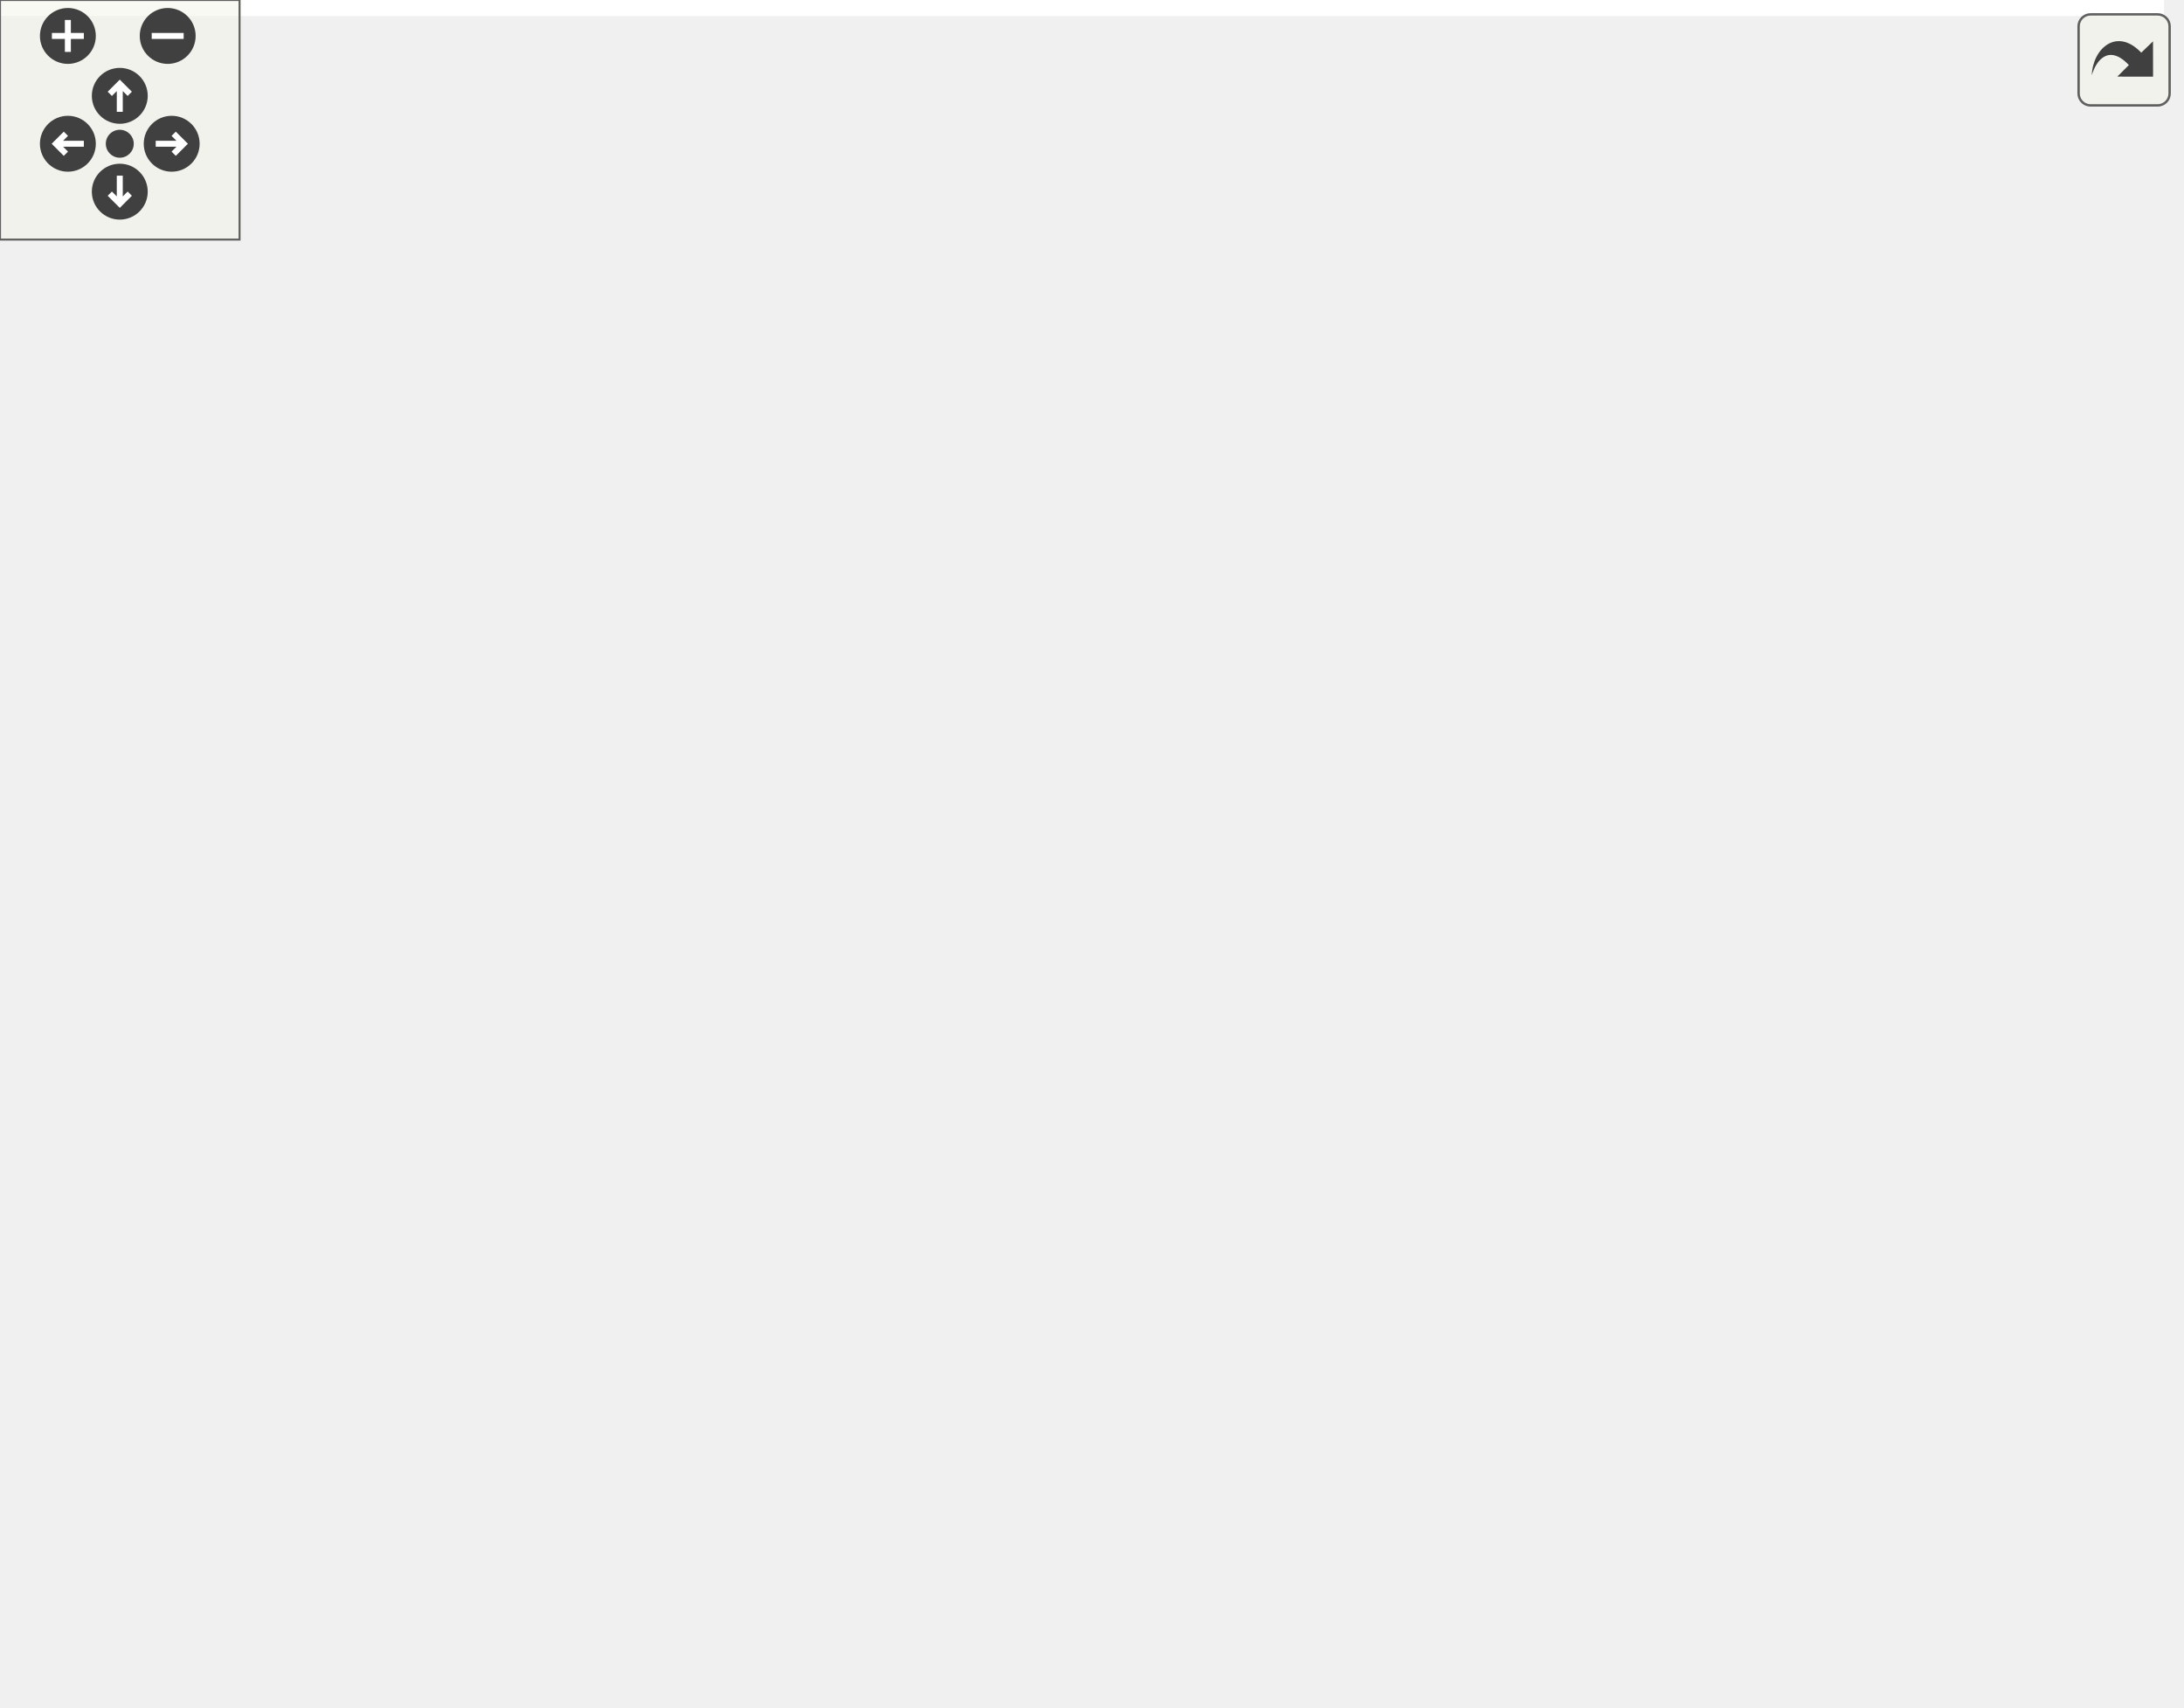
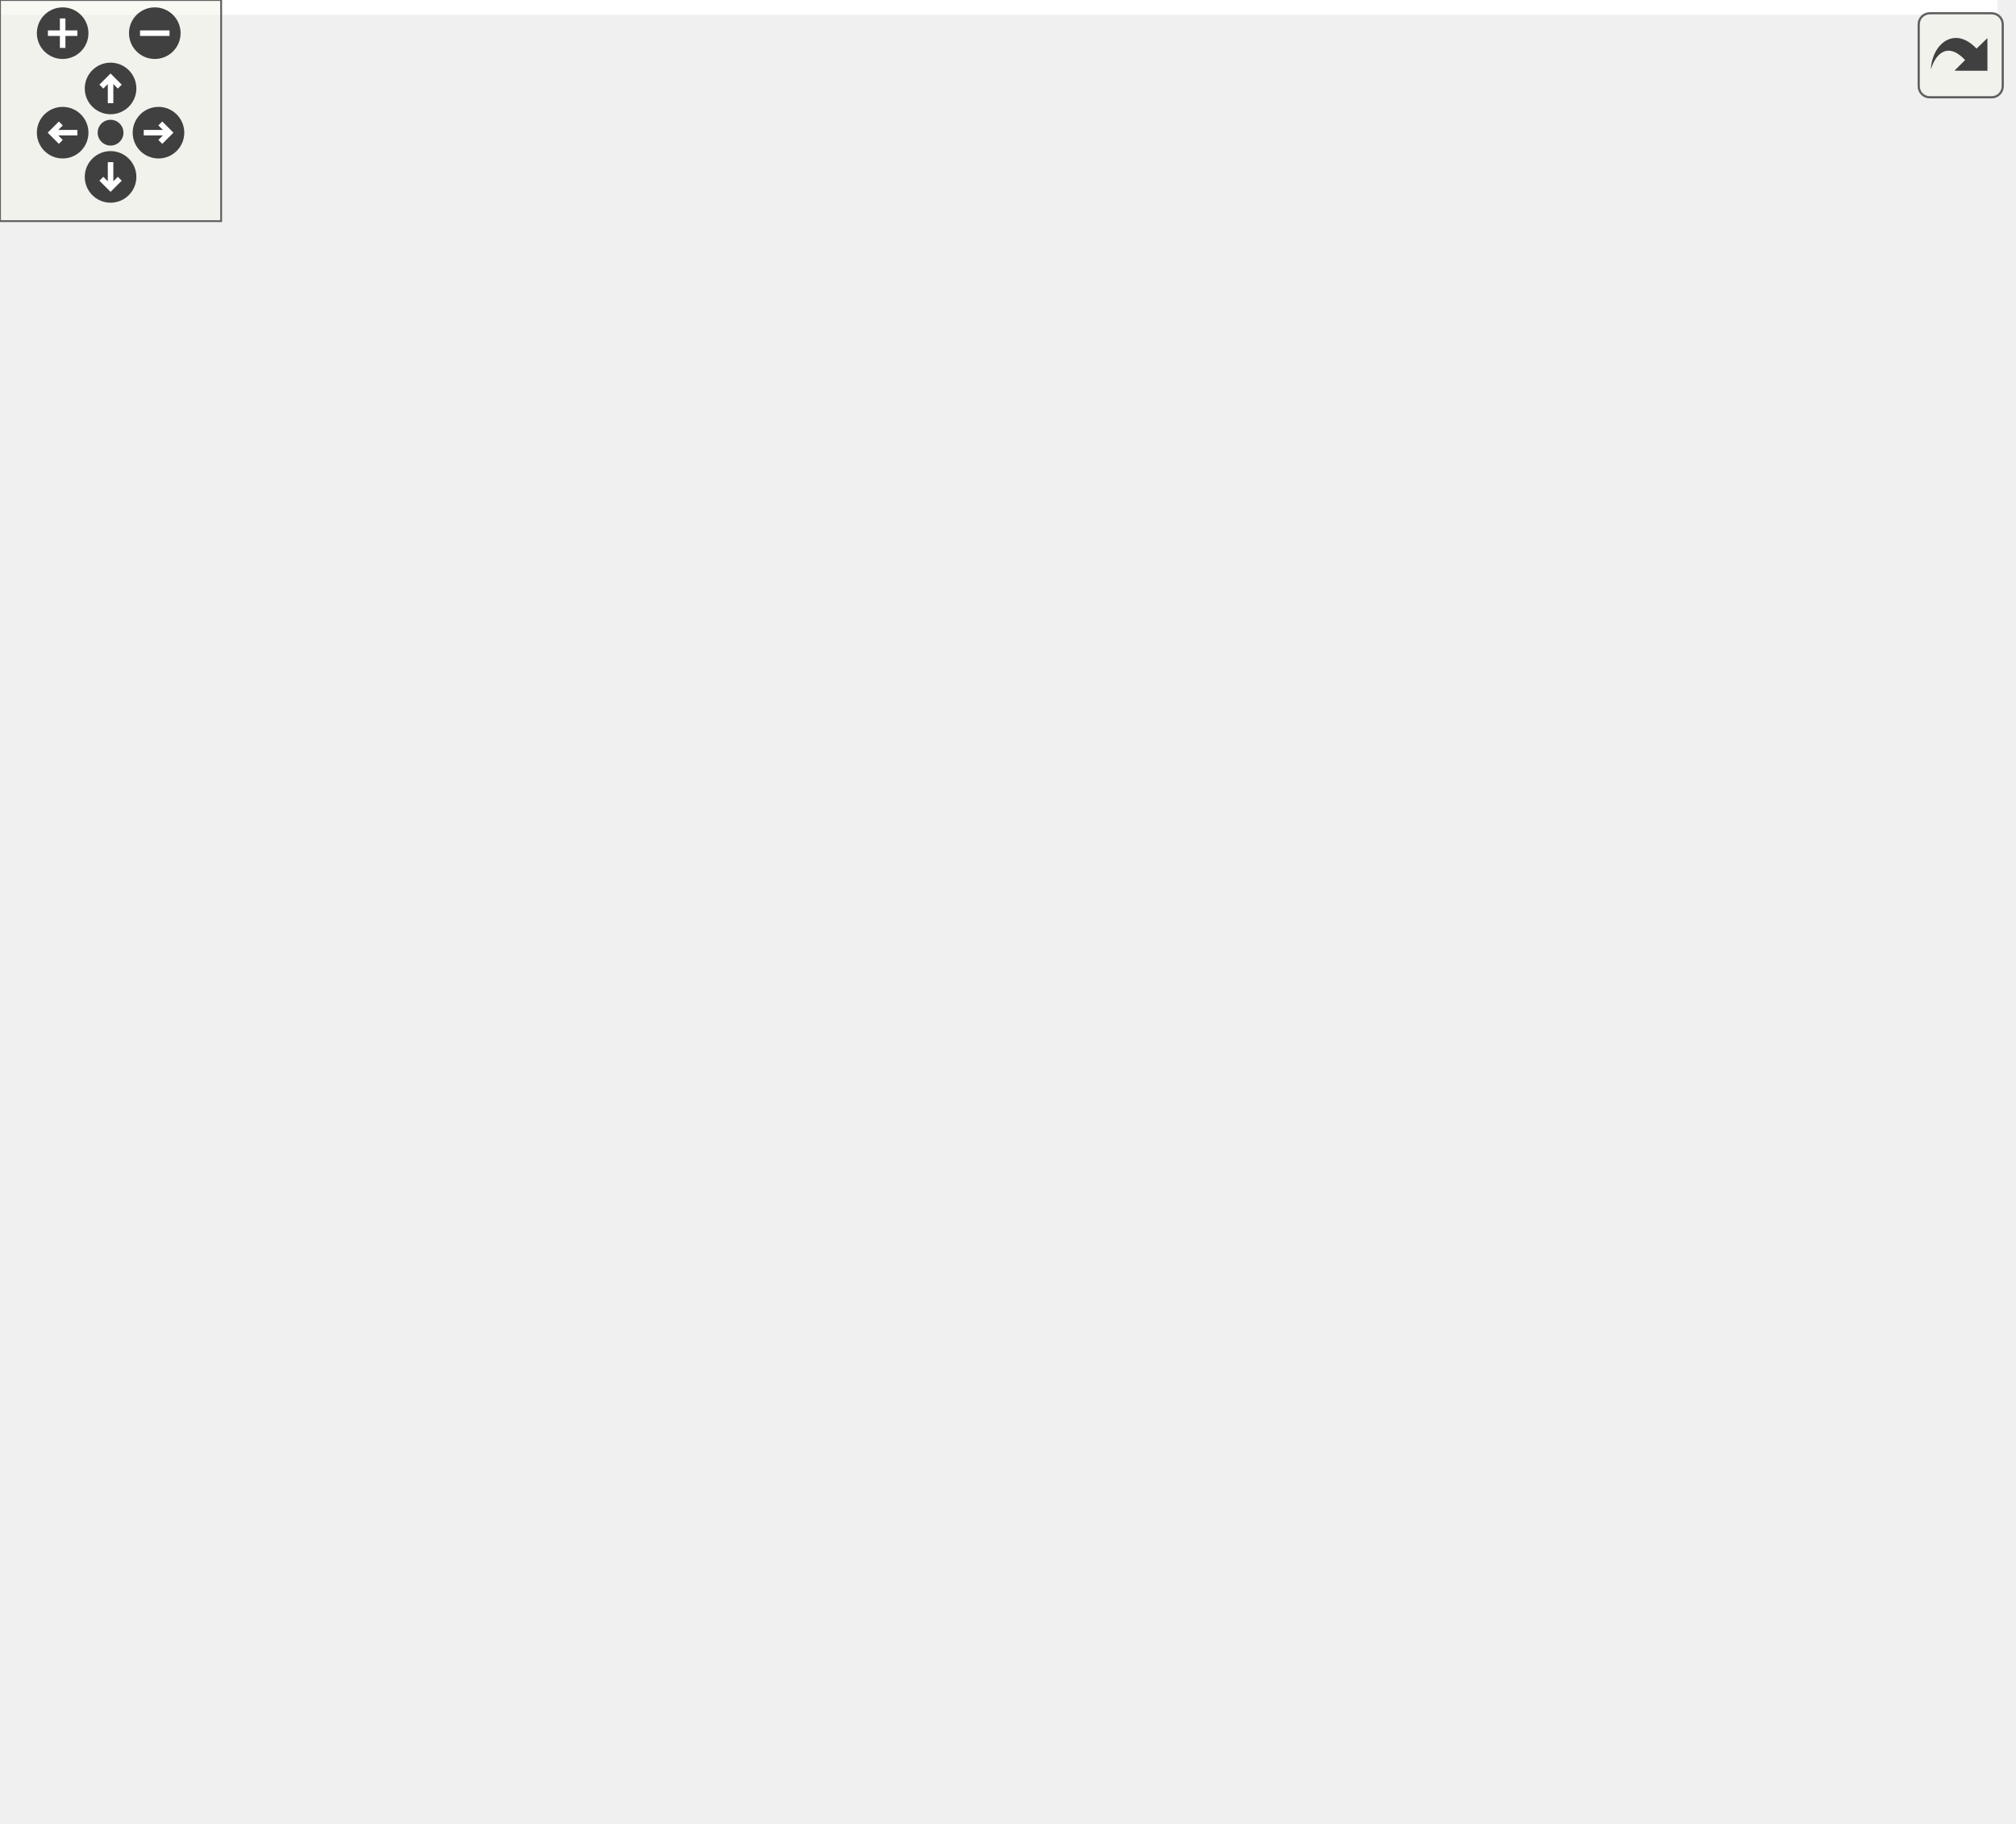
<svg xmlns="http://www.w3.org/2000/svg" xmlns:xlink="http://www.w3.org/1999/xlink" id="main" version="1.1" xml:space="preserve">
  <style type="text/css">
.edge:hover path { stroke: red; }
.edge:hover polygon { stroke: red; fill: red; }
</style>
  <defs>
    <circle id="rim" cx="0" cy="0" r="7" />
    <circle id="rim2" cx="0" cy="0" r="3.5" />
    <g id="zoomPlus">
      <use xlink:href="#rim" fill="#404040">
        <set attributeName="fill" to="#808080" begin="zoomplus.mouseover" end="zoomplus.mouseout" />
      </use>
      <path d="M-4,0h8M0,-4v8" fill="none" stroke="white" stroke-width="1.5" pointer-events="none" />
    </g>
    <g id="zoomMin">
      <use xlink:href="#rim" fill="#404040">
        <set attributeName="fill" to="#808080" begin="zoomminus.mouseover" end="zoomminus.mouseout" />
      </use>
      <path d="M-4,0h8" fill="none" stroke="white" stroke-width="1.5" pointer-events="none" />
    </g>
    <g id="dirArrow">
      <path fill="none" stroke="white" stroke-width="1.5" d="M0,-3.0v7 M-2.5,-0.5L0,-3.0L2.5,-0.5" />
    </g>
    <g id="resetDef">
      <use xlink:href="#rim2" fill="#404040">
        <set attributeName="fill" to="#808080" begin="reset.mouseover" end="reset.mouseout" />
      </use>
    </g>
  </defs>
  <svg id="graph" class="graph">
    <g id="viewport">
-       <polygon fill="white" stroke="transparent" points="-4,4 -4,-367 542,-367 542,4 -4,4" />
+       <polygon fill="white" stroke="transparent" points="-4,4 -4,-434 542,-434 542,4 -4,4" />
      <g id="node1" class="node">
        <g id="a_node1">
          <a xlink:title=" ">
-             <polygon fill="#bfbfbf" stroke="black" points="0,-208 0,-227 36,-227 36,-208 0,-208" />
-             <text text-anchor="middle" x="18" y="-215" font-family="Helvetica,sans-Serif" font-size="10.00">start</text>
+             <polygon fill="#bfbfbf" stroke="black" points="0,-211 0,-230 36,-230 36,-211 0,-211" />
+             <text text-anchor="middle" x="18" y="-218" font-family="Helvetica,sans-Serif" font-size="10.00">start</text>
          </a>
        </g>
      </g>
      <g id="edge14" class="edge">
-         <path fill="none" stroke="midnightblue" d="M4.74,-227.26C-1.7,-236.07 2.71,-245.5 18,-245.5 27.55,-245.5 32.86,-241.81 33.93,-236.9" />
-         <polygon fill="midnightblue" stroke="midnightblue" points="37.3,-235.96 31.26,-227.26 30.55,-237.83 37.3,-235.96" />
+         <path fill="none" stroke="midnightblue" d="M4.74,-230.26C-1.7,-239.07 2.71,-248.5 18,-248.5 27.55,-248.5 32.86,-244.81 33.93,-239.9" />
+         <polygon fill="midnightblue" stroke="midnightblue" points="37.3,-238.96 31.26,-230.26 30.55,-240.83 37.3,-238.96" />
      </g>
      <g id="node2" class="node">
        <g id="a_node2">
          <a xlink:href="classrare_1_1shared_1_1rare__core_1_1_rare_core.html#a673cb72b40e8c1b2dfab6dbc0e0e39e4" target="_top" xlink:title=" ">
-             <polygon fill="white" stroke="black" points="404,-314.5 404,-344.5 534,-344.5 534,-314.5 404,-314.5" />
-             <text text-anchor="start" x="412" y="-332.5" font-family="Helvetica,sans-Serif" font-size="10.00">rare.shared.rare_core.Rare</text>
-             <text text-anchor="middle" x="469" y="-321.5" font-family="Helvetica,sans-Serif" font-size="10.00">Core.args</text>
+             <polygon fill="white" stroke="black" points="404,-381.5 404,-411.5 534,-411.5 534,-381.5 404,-381.5" />
+             <text text-anchor="start" x="412" y="-399.5" font-family="Helvetica,sans-Serif" font-size="10.00">rare.shared.rare_core.Rare</text>
+             <text text-anchor="middle" x="469" y="-388.5" font-family="Helvetica,sans-Serif" font-size="10.00">Core.args</text>
          </a>
        </g>
      </g>
      <g id="edge1" class="edge">
-         <path fill="none" stroke="midnightblue" d="M24.02,-227.26C32.04,-241.82 49.22,-268.96 72,-282.5 171.36,-341.57 309.56,-343.58 393.67,-337.83" />
-         <polygon fill="midnightblue" stroke="midnightblue" points="393.94,-341.32 403.65,-337.1 393.42,-334.34 393.94,-341.32" />
+         <path fill="none" stroke="midnightblue" d="M24.13,-230.17C32.3,-244.63 49.67,-271.78 72,-286.5 171.48,-352.04 309.64,-378.88 393.72,-389.62" />
+         <polygon fill="midnightblue" stroke="midnightblue" points="393.34,-393.1 403.69,-390.85 394.2,-386.16 393.34,-393.1" />
      </g>
      <g id="node3" class="node">
        <g id="a_node3">
          <a xlink:href="classrare_1_1shared_1_1rare__core_1_1_rare_core.html#a405e1a4f20f16120f872ccd2654a1d56" target="_top" xlink:title=" ">
            <polygon fill="white" stroke="black" points="404,-0.5 404,-30.5 534,-30.5 534,-0.5 404,-0.5" />
            <text text-anchor="start" x="412" y="-18.5" font-family="Helvetica,sans-Serif" font-size="10.00">rare.shared.rare_core.Rare</text>
            <text text-anchor="middle" x="469" y="-7.5" font-family="Helvetica,sans-Serif" font-size="10.00">Core.core</text>
          </a>
        </g>
      </g>
      <g id="edge3" class="edge">
-         <path fill="none" stroke="midnightblue" d="M27.06,-207.64C36.72,-196.36 53.88,-177.99 72,-166.5 176.49,-100.23 314.58,-55.87 397.04,-33.22" />
-         <polygon fill="midnightblue" stroke="midnightblue" points="398.08,-36.57 406.81,-30.57 396.24,-29.81 398.08,-36.57" />
+         <path fill="none" stroke="midnightblue" d="M26.64,-210.65C36.16,-198.97 53.45,-179.55 72,-167.5 175.71,-100.15 313.75,-55.76 396.46,-33.18" />
+         <polygon fill="midnightblue" stroke="midnightblue" points="397.52,-36.52 406.27,-30.53 395.7,-29.76 397.52,-36.52" />
      </g>
      <g id="node4" class="node">
        <g id="a_node4">
          <a xlink:href="classrare_1_1commands_1_1launcher_1_1_rare_launcher.html#ac2d7fc08d8189d84d207151df722ee19" target="_top" xlink:title=" ">
-             <polygon fill="white" stroke="black" points="285,-133 285,-152 364,-152 364,-133 285,-133" />
-             <text text-anchor="middle" x="324.5" y="-140" font-family="Helvetica,sans-Serif" font-size="10.00">error_occurred</text>
+             <polygon fill="white" stroke="black" points="285,-135 285,-154 364,-154 364,-135 285,-135" />
+             <text text-anchor="middle" x="324.5" y="-142" font-family="Helvetica,sans-Serif" font-size="10.00">error_occurred</text>
          </a>
        </g>
      </g>
      <g id="edge5" class="edge">
-         <path fill="none" stroke="midnightblue" d="M33.71,-207.78C44.02,-201.39 58.36,-193.34 72,-188.5 139.91,-164.42 222.81,-152.38 274.39,-146.8" />
-         <polygon fill="midnightblue" stroke="midnightblue" points="275.01,-150.25 284.59,-145.73 274.28,-143.29 275.01,-150.25" />
+         <path fill="none" stroke="midnightblue" d="M32.29,-210.94C42.63,-203.95 57.6,-194.81 72,-189.5 139.75,-164.53 223.03,-153.12 274.7,-148.12" />
+         <polygon fill="midnightblue" stroke="midnightblue" points="275.27,-151.58 284.91,-147.18 274.63,-144.61 275.27,-151.58" />
      </g>
      <g id="node8" class="node">
        <g id="a_node8">
          <a xlink:href="classrare_1_1commands_1_1launcher_1_1_rare_launcher.html#ac8b8dc7f48f8405350185a34a814e908" target="_top" xlink:title=" ">
-             <polygon fill="white" stroke="black" points="174,-255 174,-274 248,-274 248,-255 174,-255" />
-             <text text-anchor="middle" x="211" y="-262" font-family="Helvetica,sans-Serif" font-size="10.00">start_prepare</text>
+             <polygon fill="white" stroke="black" points="174,-260 174,-279 248,-279 248,-260 174,-260" />
+             <text text-anchor="middle" x="211" y="-267" font-family="Helvetica,sans-Serif" font-size="10.00">start_prepare</text>
          </a>
        </g>
      </g>
      <g id="edge15" class="edge">
-         <path fill="none" stroke="midnightblue" d="M36.28,-225.18C46.04,-232.02 58.89,-240.85 72,-245.5 101.31,-255.9 136.27,-258.34 163.66,-259.37" />
-         <polygon fill="midnightblue" stroke="midnightblue" points="163.65,-262.87 173.77,-259.71 163.89,-255.88 163.65,-262.87" />
-       </g>
-       <g id="node11" class="node">
-         <g id="a_node11">
+         <path fill="none" stroke="midnightblue" d="M36.31,-228.1C46.08,-234.92 58.92,-243.75 72,-248.5 101.27,-259.12 136.22,-262.07 163.63,-263.55" />
+         <polygon fill="midnightblue" stroke="midnightblue" points="163.58,-267.05 173.74,-264.06 163.93,-260.06 163.58,-267.05" />
+       </g>
+       <g id="node12" class="node">
+         <g id="a_node12">
          <a xlink:href="classrare_1_1commands_1_1launcher_1_1_rare_launcher.html#abc80b9c0d00c9ee171bcdd5b318f9329" target="_top" xlink:title=" ">
-             <polygon fill="white" stroke="black" points="72,-208 72,-227 137,-227 137,-208 72,-208" />
-             <text text-anchor="middle" x="104.5" y="-215" font-family="Helvetica,sans-Serif" font-size="10.00">sync_ready</text>
-           </a>
-         </g>
-       </g>
-       <g id="edge29" class="edge">
-         <path fill="none" stroke="midnightblue" d="M36.1,-217.5C43.53,-217.5 52.59,-217.5 61.62,-217.5" />
-         <polygon fill="midnightblue" stroke="midnightblue" points="61.73,-221 71.73,-217.5 61.73,-214 61.73,-221" />
+             <polygon fill="white" stroke="black" points="72,-211 72,-230 137,-230 137,-211 72,-211" />
+             <text text-anchor="middle" x="104.5" y="-218" font-family="Helvetica,sans-Serif" font-size="10.00">sync_ready</text>
+           </a>
+         </g>
+       </g>
+       <g id="edge31" class="edge">
+         <path fill="none" stroke="midnightblue" d="M36.1,-220.5C43.53,-220.5 52.59,-220.5 61.62,-220.5" />
+         <polygon fill="midnightblue" stroke="midnightblue" points="61.73,-224 71.73,-220.5 61.73,-217 61.73,-224" />
      </g>
      <g id="edge2" class="edge">
-         <path fill="none" stroke="midnightblue" d="M443.91,-344.66C437.85,-354.06 446.22,-363 469,-363 482.88,-363 491.41,-359.68 494.59,-354.96" />
-         <polygon fill="midnightblue" stroke="midnightblue" points="498.07,-354.48 494.09,-344.66 491.08,-354.81 498.07,-354.48" />
+         <path fill="none" stroke="midnightblue" d="M443.91,-411.66C437.85,-421.06 446.22,-430 469,-430 482.88,-430 491.41,-426.68 494.59,-421.96" />
+         <polygon fill="midnightblue" stroke="midnightblue" points="498.07,-421.48 494.09,-411.66 491.08,-421.81 498.07,-421.48" />
      </g>
      <g id="edge4" class="edge">
        <path fill="none" stroke="midnightblue" d="M443.91,-30.66C437.85,-40.06 446.22,-49 469,-49 482.88,-49 491.41,-45.68 494.59,-40.96" />
        <polygon fill="midnightblue" stroke="midnightblue" points="498.07,-40.48 494.09,-30.66 491.08,-40.81 498.07,-40.48" />
      </g>
      <g id="edge6" class="edge">
-         <path fill="none" stroke="midnightblue" d="M332.52,-132.74C344.86,-116 371.84,-81.33 400,-57.5 409.34,-49.6 420.31,-42.16 430.69,-35.8" />
-         <polygon fill="midnightblue" stroke="midnightblue" points="432.78,-38.62 439.59,-30.5 429.21,-32.6 432.78,-38.62" />
+         <path fill="none" stroke="midnightblue" d="M332.27,-134.76C344.45,-117.71 371.45,-81.94 400,-57.5 409.21,-49.61 420.06,-42.22 430.35,-35.89" />
+         <polygon fill="midnightblue" stroke="midnightblue" points="432.4,-38.75 439.2,-30.63 428.82,-32.74 432.4,-38.75" />
      </g>
      <g id="edge7" class="edge">
-         <path fill="none" stroke="midnightblue" d="M307.24,-152.26C298.84,-161.07 304.59,-170.5 324.5,-170.5 336.94,-170.5 343.85,-166.81 345.24,-161.9" />
-         <polygon fill="midnightblue" stroke="midnightblue" points="348.45,-160.48 341.76,-152.26 341.86,-162.85 348.45,-160.48" />
+         <path fill="none" stroke="midnightblue" d="M307.24,-154.26C298.84,-163.07 304.59,-172.5 324.5,-172.5 336.94,-172.5 343.85,-168.81 345.24,-163.9" />
+         <polygon fill="midnightblue" stroke="midnightblue" points="348.45,-162.48 341.76,-154.26 341.86,-164.85 348.45,-162.48" />
      </g>
      <g id="node5" class="node">
        <g id="a_node5">
          <a xlink:href="classrare_1_1commands_1_1launcher_1_1_rare_launcher.html#a1ad309148fd22e4786258dc4a79ec7af" target="_top" xlink:title=" ">
            <polygon fill="white" stroke="black" points="427.5,-191 427.5,-210 510.5,-210 510.5,-191 427.5,-191" />
            <text text-anchor="middle" x="469" y="-198" font-family="Helvetica,sans-Serif" font-size="10.00">send_message</text>
          </a>
        </g>
      </g>
      <g id="edge8" class="edge">
-         <path fill="none" stroke="midnightblue" d="M341.32,-152.03C356.09,-160.62 378.96,-173.16 400,-181.5 405.91,-183.84 412.21,-186.01 418.51,-187.99" />
-         <polygon fill="midnightblue" stroke="midnightblue" points="417.76,-191.42 428.34,-190.93 419.76,-184.71 417.76,-191.42" />
+         <path fill="none" stroke="midnightblue" d="M342.54,-154.12C357.38,-162.21 379.64,-173.68 400,-181.5 406.23,-183.89 412.88,-186.13 419.5,-188.16" />
+         <polygon fill="midnightblue" stroke="midnightblue" points="418.53,-191.52 429.11,-190.99 420.51,-184.81 418.53,-191.52" />
      </g>
      <g id="node6" class="node">
        <g id="a_node6">
          <a xlink:href="classrare_1_1commands_1_1launcher_1_1_rare_launcher.html#a26ca7c1c7fcdd35378e7be97727047a6" target="_top" xlink:title=" ">
            <polygon fill="white" stroke="black" points="451.5,-135 451.5,-154 486.5,-154 486.5,-135 451.5,-135" />
            <text text-anchor="middle" x="469" y="-142" font-family="Helvetica,sans-Serif" font-size="10.00">stop</text>
          </a>
        </g>
      </g>
      <g id="edge10" class="edge">
-         <path fill="none" stroke="midnightblue" d="M364.06,-143.04C388.46,-143.38 419.39,-143.82 441.14,-144.12" />
-         <polygon fill="midnightblue" stroke="midnightblue" points="441.25,-147.62 451.3,-144.27 441.35,-140.63 441.25,-147.62" />
+         <path fill="none" stroke="midnightblue" d="M364.06,-144.5C388.46,-144.5 419.39,-144.5 441.14,-144.5" />
+         <polygon fill="midnightblue" stroke="midnightblue" points="441.3,-148 451.3,-144.5 441.3,-141 441.3,-148" />
      </g>
      <g id="node7" class="node">
        <g id="a_node7">
          <a xlink:href="classrare_1_1widgets_1_1loading__widget_1_1_loading_widget.html#a26ca7c1c7fcdd35378e7be97727047a6" target="_top" xlink:title=" ">
            <polygon fill="white" stroke="black" points="400,-67.5 400,-97.5 538,-97.5 538,-67.5 400,-67.5" />
            <text text-anchor="start" x="408" y="-85.5" font-family="Helvetica,sans-Serif" font-size="10.00">rare.widgets.loading</text>
            <text text-anchor="middle" x="469" y="-74.5" font-family="Helvetica,sans-Serif" font-size="10.00">_widget.LoadingWidget.stop</text>
          </a>
        </g>
      </g>
      <g id="edge12" class="edge">
-         <path fill="none" stroke="midnightblue" d="M348.08,-132.99C368.12,-124.55 398,-111.97 422.92,-101.48" />
-         <polygon fill="midnightblue" stroke="midnightblue" points="424.34,-104.68 432.2,-97.57 421.63,-98.23 424.34,-104.68" />
+         <path fill="none" stroke="midnightblue" d="M347.45,-134.95C367.74,-126.12 398.48,-112.75 423.83,-101.72" />
+         <polygon fill="midnightblue" stroke="midnightblue" points="425.48,-104.81 433.26,-97.62 422.69,-98.4 425.48,-104.81" />
      </g>
      <g id="edge9" class="edge">
        <path fill="none" stroke="midnightblue" d="M446.81,-210.26C436.01,-219.07 443.41,-228.5 469,-228.5 485.8,-228.5 494.76,-224.44 495.88,-219.15" />
        <polygon fill="midnightblue" stroke="midnightblue" points="498.95,-217.47 491.19,-210.26 492.76,-220.74 498.95,-217.47" />
      </g>
      <g id="edge11" class="edge">
        <path fill="none" stroke="midnightblue" d="M451.02,-151.39C434.6,-160.88 440.59,-172.5 469,-172.5 490.75,-172.5 499.36,-165.69 494.83,-158.24" />
        <polygon fill="midnightblue" stroke="midnightblue" points="496.81,-155.32 486.98,-151.39 492.21,-160.6 496.81,-155.32" />
      </g>
      <g id="edge13" class="edge">
        <path fill="none" stroke="midnightblue" d="M443.91,-97.66C437.85,-107.06 446.22,-116 469,-116 482.88,-116 491.41,-112.68 494.59,-107.96" />
        <polygon fill="midnightblue" stroke="midnightblue" points="498.07,-107.48 494.09,-97.66 491.08,-107.81 498.07,-107.48" />
      </g>
-       <g id="edge27" class="edge">
-         <path fill="none" stroke="midnightblue" d="M177.5,-274.02C148.89,-276.95 106.52,-275.75 72,-263.5 55.82,-257.76 40.05,-245.66 29.98,-234.94" />
-         <polygon fill="midnightblue" stroke="midnightblue" points="32.56,-232.58 23.47,-227.13 27.19,-237.06 32.56,-232.58" />
+       <g id="edge29" class="edge">
+         <path fill="none" stroke="midnightblue" d="M173.74,-278.72C145.25,-280.7 105.01,-278.48 72,-266.5 55.86,-260.64 40.08,-248.57 30,-237.88" />
+         <polygon fill="midnightblue" stroke="midnightblue" points="32.59,-235.53 23.48,-230.11 27.22,-240.02 32.59,-235.53" />
      </g>
      <g id="edge16" class="edge">
-         <path fill="none" stroke="midnightblue" d="M248.14,-273.68C287.21,-283.6 350.41,-299.64 399.05,-311.99" />
-         <polygon fill="midnightblue" stroke="midnightblue" points="398.32,-315.42 408.88,-314.49 400.05,-308.64 398.32,-315.42" />
+         <path fill="none" stroke="midnightblue" d="M248.1,-275.64C280.89,-282.63 329.28,-296.59 364,-322.5 385.95,-338.88 378.09,-356.08 400,-372.5 401.83,-373.87 403.75,-375.17 405.73,-376.4" />
+         <polygon fill="midnightblue" stroke="midnightblue" points="404.3,-379.61 414.75,-381.35 407.67,-373.47 404.3,-379.61" />
      </g>
      <g id="edge17" class="edge">
-         <path fill="none" stroke="midnightblue" d="M227.01,-254.92C234.14,-249.94 242.51,-243.45 249,-236.5 268.94,-215.15 266.65,-204.23 285,-181.5 291.19,-173.84 298.66,-166 305.38,-159.37" />
-         <polygon fill="midnightblue" stroke="midnightblue" points="308.01,-161.7 312.78,-152.24 303.15,-156.66 308.01,-161.7" />
-       </g>
-       <g id="edge28" class="edge">
-         <path fill="none" stroke="midnightblue" d="M194.66,-274.26C186.71,-283.07 192.16,-292.5 211,-292.5 222.77,-292.5 229.32,-288.81 230.63,-283.9" />
-         <polygon fill="midnightblue" stroke="midnightblue" points="233.88,-282.59 227.34,-274.26 227.26,-284.85 233.88,-282.59" />
+         <path fill="none" stroke="midnightblue" d="M225.28,-259.89C232.61,-254.31 241.69,-246.93 249,-239.5 273.24,-214.86 297.16,-182.55 311.12,-162.67" />
+         <polygon fill="midnightblue" stroke="midnightblue" points="314.14,-164.46 316.96,-154.24 308.39,-160.47 314.14,-164.46" />
+       </g>
+       <g id="edge30" class="edge">
+         <path fill="none" stroke="midnightblue" d="M194.66,-279.26C186.71,-288.07 192.16,-297.5 211,-297.5 222.77,-297.5 229.32,-293.81 230.63,-288.9" />
+         <polygon fill="midnightblue" stroke="midnightblue" points="233.88,-287.59 227.34,-279.26 227.26,-289.85 233.88,-287.59" />
      </g>
      <g id="node9" class="node">
        <g id="a_node9">
          <a xlink:href="classrare_1_1commands_1_1launcher_1_1_rare_launcher.html#a62864ecc73de3f9e4a009737d0c01f01" target="_top" xlink:title=" ">
-             <polygon fill="white" stroke="black" points="287.5,-191 287.5,-210 361.5,-210 361.5,-191 287.5,-191" />
-             <text text-anchor="middle" x="324.5" y="-198" font-family="Helvetica,sans-Serif" font-size="10.00">launch_game</text>
+             <polygon fill="white" stroke="black" points="287.5,-212 287.5,-231 361.5,-231 361.5,-212 287.5,-212" />
+             <text text-anchor="middle" x="324.5" y="-219" font-family="Helvetica,sans-Serif" font-size="10.00">launch_game</text>
          </a>
        </g>
      </g>
      <g id="edge18" class="edge">
-         <path fill="none" stroke="midnightblue" d="M228.93,-254.78C247.3,-244.24 276.81,-227.3 297.98,-215.15" />
-         <polygon fill="midnightblue" stroke="midnightblue" points="299.84,-218.12 306.77,-210.1 296.36,-212.04 299.84,-218.12" />
+         <path fill="none" stroke="midnightblue" d="M234.3,-259.9C250.78,-252.81 273.46,-243.04 291.82,-235.14" />
+         <polygon fill="midnightblue" stroke="midnightblue" points="293.44,-238.25 301.24,-231.08 290.67,-231.82 293.44,-238.25" />
+       </g>
+       <g id="edge26" class="edge">
+         <path fill="none" stroke="midnightblue" d="M294.85,-211.92C281.14,-207.83 264.4,-203.53 249,-201.5 171.01,-191.21 149.5,-188.03 72,-201.5 63.24,-203.02 54.01,-205.86 45.75,-208.89" />
+         <polygon fill="midnightblue" stroke="midnightblue" points="44.29,-205.71 36.25,-212.61 46.84,-212.22 44.29,-205.71" />
+       </g>
+       <g id="edge19" class="edge">
+         <path fill="none" stroke="midnightblue" d="M333.73,-231.33C342.17,-241.77 355.26,-259.02 364,-275.5 385.53,-316.13 367.22,-340.25 400,-372.5 401.09,-373.57 402.23,-374.59 403.41,-375.57" />
+         <polygon fill="midnightblue" stroke="midnightblue" points="401.55,-378.54 411.76,-381.38 405.55,-372.8 401.55,-378.54" />
+       </g>
+       <g id="edge25" class="edge">
+         <path fill="none" stroke="midnightblue" d="M361.83,-216.15C378.73,-213.65 399.13,-210.65 417.5,-207.94" />
+         <polygon fill="midnightblue" stroke="midnightblue" points="418.08,-211.39 427.47,-206.47 417.06,-204.47 418.08,-211.39" />
+       </g>
+       <g id="edge27" class="edge">
+         <path fill="none" stroke="midnightblue" d="M343.26,-211.9C368.2,-198.43 413.73,-173.83 442.34,-158.36" />
+         <polygon fill="midnightblue" stroke="midnightblue" points="444.21,-161.33 451.35,-153.5 440.88,-155.17 444.21,-161.33" />
+       </g>
+       <g id="edge28" class="edge">
+         <path fill="none" stroke="midnightblue" d="M335.88,-211.81C343.98,-204 355.27,-192.54 364,-181.5 382.35,-158.29 379,-146.34 400,-125.5 408.59,-116.98 419.15,-109.3 429.37,-102.87" />
+         <polygon fill="midnightblue" stroke="midnightblue" points="431.44,-105.71 438.2,-97.55 427.83,-99.71 431.44,-105.71" />
      </g>
      <g id="edge24" class="edge">
-         <path fill="none" stroke="midnightblue" d="M287.35,-196.18C238.19,-191.22 147.71,-185.34 72,-198.5 63.24,-200.02 54.01,-202.86 45.75,-205.89" />
-         <polygon fill="midnightblue" stroke="midnightblue" points="44.29,-202.71 36.25,-209.61 46.84,-209.22 44.29,-202.71" />
-       </g>
-       <g id="edge19" class="edge">
-         <path fill="none" stroke="midnightblue" d="M329.8,-210.12C339.43,-230.61 364.67,-278.84 400,-305.5 401.83,-306.88 403.74,-308.18 405.72,-309.42" />
-         <polygon fill="midnightblue" stroke="midnightblue" points="404.28,-312.62 414.73,-314.38 407.66,-306.49 404.28,-312.62" />
-       </g>
-       <g id="edge23" class="edge">
-         <path fill="none" stroke="midnightblue" d="M361.83,-200.5C378.66,-200.5 398.94,-200.5 417.25,-200.5" />
-         <polygon fill="midnightblue" stroke="midnightblue" points="417.47,-204 427.47,-200.5 417.47,-197 417.47,-204" />
-       </g>
-       <g id="edge25" class="edge">
-         <path fill="none" stroke="midnightblue" d="M350,-190.87C375.57,-180.82 415.52,-165.12 441.74,-154.82" />
-         <polygon fill="midnightblue" stroke="midnightblue" points="443.35,-157.95 451.38,-151.03 440.79,-151.43 443.35,-157.95" />
-       </g>
-       <g id="edge26" class="edge">
-         <path fill="none" stroke="midnightblue" d="M347.49,-190.87C353.24,-187.74 359.17,-183.92 364,-179.5 385.28,-160.03 379.36,-145.65 400,-125.5 408.66,-117.05 419.24,-109.39 429.46,-102.96" />
-         <polygon fill="midnightblue" stroke="midnightblue" points="431.53,-105.8 438.28,-97.64 427.91,-99.81 431.53,-105.8" />
-       </g>
-       <g id="edge22" class="edge">
-         <path fill="none" stroke="midnightblue" d="M307.24,-210.26C298.84,-219.07 304.59,-228.5 324.5,-228.5 336.94,-228.5 343.85,-224.81 345.24,-219.9" />
-         <polygon fill="midnightblue" stroke="midnightblue" points="348.45,-218.48 341.76,-210.26 341.86,-220.85 348.45,-218.48" />
+         <path fill="none" stroke="midnightblue" d="M307.24,-231.26C298.84,-240.07 304.59,-249.5 324.5,-249.5 336.94,-249.5 343.85,-245.81 345.24,-240.9" />
+         <polygon fill="midnightblue" stroke="midnightblue" points="348.45,-239.48 341.76,-231.26 341.86,-241.85 348.45,-239.48" />
      </g>
      <g id="node10" class="node">
        <g id="a_node10">
          <a xlink:href="namespacerare_1_1commands_1_1launcher_1_1lgd__helper.html#ae4079e12d04167490b2b535baf65034a" target="_top" xlink:title=" ">
            <polygon fill="white" stroke="black" points="400.5,-247.5 400.5,-277.5 537.5,-277.5 537.5,-247.5 400.5,-247.5" />
            <text text-anchor="start" x="408.5" y="-265.5" font-family="Helvetica,sans-Serif" font-size="10.00">rare.commands.launcher.lgd</text>
            <text text-anchor="middle" x="469" y="-254.5" font-family="Helvetica,sans-Serif" font-size="10.00">_helper.dict_to_qprocenv</text>
          </a>
        </g>
      </g>
      <g id="edge20" class="edge">
-         <path fill="none" stroke="midnightblue" d="M343.31,-210.03C358.24,-217.85 380.24,-228.99 400,-237.5 404.98,-239.65 410.22,-241.78 415.47,-243.84" />
-         <polygon fill="midnightblue" stroke="midnightblue" points="414.33,-247.15 424.92,-247.46 416.84,-240.61 414.33,-247.15" />
+         <path fill="none" stroke="midnightblue" d="M358.55,-231.01C372.58,-235.04 389.41,-239.89 405.61,-244.55" />
+         <polygon fill="midnightblue" stroke="midnightblue" points="405.02,-248.02 415.6,-247.42 406.95,-241.29 405.02,-248.02" />
+       </g>
+       <g id="node11" class="node">
+         <g id="a_node11">
+           <a xlink:href="namespacerare_1_1utils_1_1paths.html#a5aae2af81c71e81b5a7ce0c16db5ba19" target="_top" xlink:title=" ">
+             <polygon fill="white" stroke="black" points="421.5,-314.5 421.5,-344.5 516.5,-344.5 516.5,-314.5 421.5,-314.5" />
+             <text text-anchor="start" x="429.5" y="-332.5" font-family="Helvetica,sans-Serif" font-size="10.00">rare.utils.paths.get</text>
+             <text text-anchor="middle" x="469" y="-321.5" font-family="Helvetica,sans-Serif" font-size="10.00">_rare_executable</text>
+           </a>
+         </g>
+       </g>
+       <g id="edge22" class="edge">
+         <path fill="none" stroke="midnightblue" d="M331.67,-231.25C343.12,-248.57 369.27,-284.82 400,-305.5 403.78,-308.05 407.87,-310.35 412.09,-312.44" />
+         <polygon fill="midnightblue" stroke="midnightblue" points="410.93,-315.75 421.49,-316.65 413.79,-309.37 410.93,-315.75" />
      </g>
      <g id="edge21" class="edge">
        <path fill="none" stroke="midnightblue" d="M443.91,-277.66C437.85,-287.06 446.22,-296 469,-296 482.88,-296 491.41,-292.68 494.59,-287.96" />
        <polygon fill="midnightblue" stroke="midnightblue" points="498.07,-287.48 494.09,-277.66 491.08,-287.81 498.07,-287.48" />
      </g>
-       <g id="edge31" class="edge">
-         <path fill="none" stroke="midnightblue" d="M126.65,-227.01C141.7,-233.78 162.18,-242.99 179.06,-250.59" />
-         <polygon fill="midnightblue" stroke="midnightblue" points="177.97,-253.93 188.53,-254.84 180.84,-247.55 177.97,-253.93" />
+       <g id="edge23" class="edge">
+         <path fill="none" stroke="midnightblue" d="M443.91,-344.66C437.85,-354.06 446.22,-363 469,-363 482.88,-363 491.41,-359.68 494.59,-354.96" />
+         <polygon fill="midnightblue" stroke="midnightblue" points="498.07,-354.48 494.09,-344.66 491.08,-354.81 498.07,-354.48" />
+       </g>
+       <g id="edge33" class="edge">
+         <path fill="none" stroke="midnightblue" d="M125.9,-230.06C141.43,-237.35 163.04,-247.48 180.47,-255.65" />
+         <polygon fill="midnightblue" stroke="midnightblue" points="179.11,-258.88 189.65,-259.96 182.09,-252.55 179.11,-258.88" />
+       </g>
+       <g id="edge34" class="edge">
+         <path fill="none" stroke="midnightblue" d="M91.24,-230.26C84.8,-239.07 89.21,-248.5 104.5,-248.5 114.05,-248.5 119.36,-244.81 120.43,-239.9" />
+         <polygon fill="midnightblue" stroke="midnightblue" points="123.8,-238.96 117.76,-230.26 117.05,-240.83 123.8,-238.96" />
+       </g>
+       <g id="node13" class="node">
+         <g id="a_node13">
+           <a xlink:href="classrare_1_1commands_1_1launcher_1_1_rare_launcher.html#aead78a8c5e26925de34e45d4aae39b4e" target="_top" xlink:title=" ">
+             <polygon fill="white" stroke="black" points="173,-211 173,-230 249,-230 249,-211 173,-211" />
+             <text text-anchor="middle" x="211" y="-218" font-family="Helvetica,sans-Serif" font-size="10.00">__sync_ready</text>
+           </a>
+         </g>
      </g>
      <g id="edge32" class="edge">
-         <path fill="none" stroke="midnightblue" d="M91.24,-227.26C84.8,-236.07 89.21,-245.5 104.5,-245.5 114.05,-245.5 119.36,-241.81 120.43,-236.9" />
-         <polygon fill="midnightblue" stroke="midnightblue" points="123.8,-235.96 117.76,-227.26 117.05,-237.83 123.8,-235.96" />
-       </g>
-       <g id="node12" class="node">
-         <g id="a_node12">
-           <a xlink:href="classrare_1_1commands_1_1launcher_1_1_rare_launcher.html#aead78a8c5e26925de34e45d4aae39b4e" target="_top" xlink:title=" ">
-             <polygon fill="white" stroke="black" points="173,-208 173,-227 249,-227 249,-208 173,-208" />
-             <text text-anchor="middle" x="211" y="-215" font-family="Helvetica,sans-Serif" font-size="10.00">__sync_ready</text>
-           </a>
-         </g>
-       </g>
-       <g id="edge30" class="edge">
-         <path fill="none" stroke="midnightblue" d="M137.14,-217.5C145.25,-217.5 154.16,-217.5 162.88,-217.5" />
-         <polygon fill="midnightblue" stroke="midnightblue" points="162.96,-221 172.96,-217.5 162.96,-214 162.96,-221" />
+         <path fill="none" stroke="midnightblue" d="M137.14,-220.5C145.25,-220.5 154.16,-220.5 162.88,-220.5" />
+         <polygon fill="midnightblue" stroke="midnightblue" points="162.96,-224 172.96,-220.5 162.96,-217 162.96,-224" />
      </g>
    </g>
  </svg>
  <g id="navigator" transform="translate(0 0)" fill="#404254">
    <rect fill="#f2f5e9" fill-opacity="0.5" stroke="#606060" stroke-width=".5" x="0" y="0" width="60" height="60" />
    <use id="zoomplus" xlink:href="#zoomPlus" x="17" y="9" />
    <use id="zoomminus" xlink:href="#zoomMin" x="42" y="9" />
    <use id="reset" xlink:href="#resetDef" x="30" y="36" />
    <g id="arrowUp" xlink:href="#dirArrow" transform="translate(30 24)">
      <use xlink:href="#rim" fill="#404040">
        <set attributeName="fill" to="#808080" begin="arrowUp.mouseover" end="arrowUp.mouseout" />
      </use>
      <path fill="none" stroke="white" stroke-width="1.5" d="M0,-3.0v7 M-2.5,-0.5L0,-3.0L2.5,-0.5" />
    </g>
    <g id="arrowRight" xlink:href="#dirArrow" transform="rotate(90) translate(36 -43)">
      <use xlink:href="#rim" fill="#404040">
        <set attributeName="fill" to="#808080" begin="arrowRight.mouseover" end="arrowRight.mouseout" />
      </use>
      <path fill="none" stroke="white" stroke-width="1.5" d="M0,-3.0v7 M-2.5,-0.5L0,-3.0L2.5,-0.5" />
    </g>
    <g id="arrowDown" xlink:href="#dirArrow" transform="rotate(180) translate(-30 -48)">
      <use xlink:href="#rim" fill="#404040">
        <set attributeName="fill" to="#808080" begin="arrowDown.mouseover" end="arrowDown.mouseout" />
      </use>
      <path fill="none" stroke="white" stroke-width="1.5" d="M0,-3.0v7 M-2.5,-0.5L0,-3.0L2.5,-0.5" />
    </g>
    <g id="arrowLeft" xlink:href="#dirArrow" transform="rotate(270) translate(-36 17)">
      <use xlink:href="#rim" fill="#404040">
        <set attributeName="fill" to="#808080" begin="arrowLeft.mouseover" end="arrowLeft.mouseout" />
      </use>
      <path fill="none" stroke="white" stroke-width="1.5" d="M0,-3.0v7 M-2.5,-0.5L0,-3.0L2.5,-0.5" />
    </g>
  </g>
  <svg viewBox="0 0 15 15" width="100%" height="30px" preserveAspectRatio="xMaxYMin meet">
    <g id="arrow_out" transform="scale(0.3 0.3)">
      <a xlink:href="classrare_1_1commands_1_1launcher_1_1_rare_launcher_af1af6ddf04f00f958949618f79c33b82_cgraph_org.svg" target="_base">
        <rect id="button" ry="5" rx="5" y="6" x="6" height="38" width="38" fill="#f2f5e9" fill-opacity="0.5" stroke="#606060" stroke-width="1.0" />
        <path id="arrow" d="M 11.5,31.437 C 11.94,20.098 22.043,11.323 32.159,21.979 L 37.069,17.246 C 37.069,17.246 37.088,32 37.088,32 L 22.16,31.978 C 22.16,31.978 26.998,27.14 26.998,27.14 C 18.529,18.264 13.292,25.23 11.5,31.437 z" style="fill:#404040;" />
      </a>
    </g>
  </svg>
</svg>
